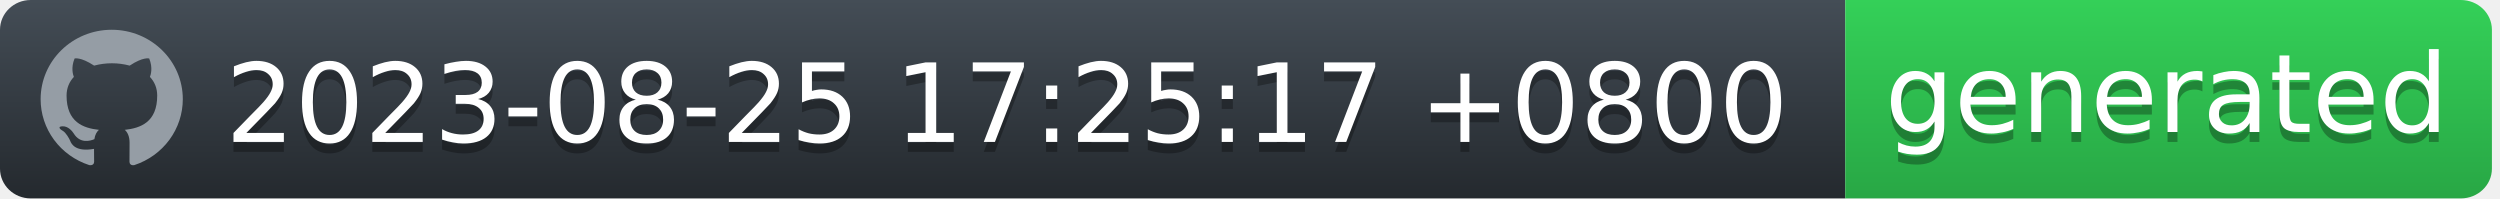
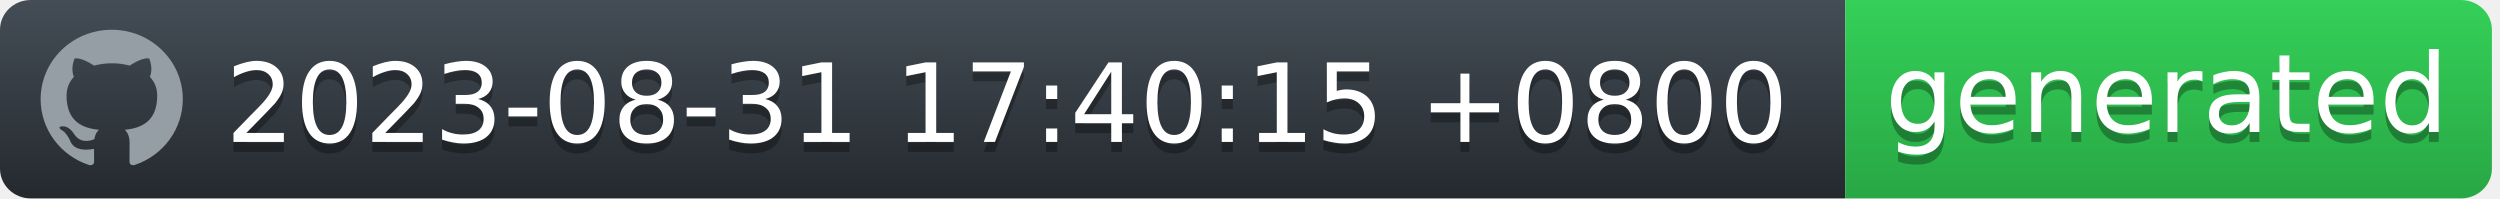
<svg xmlns="http://www.w3.org/2000/svg" width="252" height="20" viewBox="0 0 252 20" fill="none">
  <g id="Section">
    <g id="Group">
      <g id="Group_2">
        <path id="workflow-bg" d="M0 3C0 1.343 1.387 0 3.099 0H186V20H3.099C1.387 20 0 18.657 0 17V3Z" fill="url(#workflow-fill)" />
        <text id="date" fill="#010101" fill-opacity="0.3" xml:space="preserve" style="white-space: pre" font-family="'DejaVu Sans',Verdana,Geneva,sans-serif" font-size="11" letter-spacing="0em">
-           <tspan x="22.724" y="15.308">2023-08-25 17:25:17 +0800</tspan>
+           <tspan x="22.724" y="15.308">2023-08-31 17:40:15 +0800</tspan>
        </text>
        <text id="date_2" fill="white" xml:space="preserve" style="white-space: pre" font-family="'DejaVu Sans',Verdana,Geneva,sans-serif" font-size="11" letter-spacing="0em">
-           <tspan x="22.724" y="14.308">2023-08-25 17:25:17 +0800</tspan>
+           <tspan x="22.724" y="14.308">2023-08-31 17:40:15 +0800</tspan>
        </text>
      </g>
      <g id="Group_3">
        <path id="state-bg" d="M186 0H248.051C249.781 0 251.185 1.343 251.185 3V17C251.185 18.657 249.782 20 248.051 20H186V0Z" fill="url(#state-fill)" />
        <text id="generated" fill="#010101" fill-opacity="0.3" xml:space="preserve" style="white-space: pre" font-family="'DejaVu Sans',Verdana,Geneva,sans-serif" font-size="11" letter-spacing="0em">
          <tspan x="190" y="14.308">generated</tspan>
        </text>
        <text id="generated_2" fill="white" xml:space="preserve" style="white-space: pre" font-family="'DejaVu Sans',Verdana,Geneva,sans-serif" font-size="11" letter-spacing="0em">
          <tspan x="190" y="13.308">generated</tspan>
        </text>
      </g>
      <path id="Vector" fill-rule="evenodd" clip-rule="evenodd" d="M11.261 3C7.301 3 4.095 6.132 4.095 10C4.094 11.469 4.567 12.902 5.446 14.094C6.326 15.286 7.567 16.177 8.994 16.641C9.352 16.703 9.488 16.493 9.488 16.309C9.488 16.143 9.477 15.591 9.477 15.005C7.678 15.329 7.212 14.576 7.069 14.183C6.988 13.981 6.639 13.36 6.335 13.193C6.084 13.063 5.726 12.739 6.324 12.73C6.889 12.721 7.293 13.238 7.427 13.448C8.072 14.506 9.102 14.208 9.514 14.025C9.577 13.57 9.765 13.264 9.971 13.089C8.377 12.914 6.71 12.31 6.71 9.633C6.71 8.871 6.988 8.241 7.445 7.751C7.374 7.576 7.123 6.859 7.517 5.896C7.517 5.896 8.117 5.713 9.488 6.614C10.071 6.456 10.674 6.377 11.279 6.378C11.884 6.377 12.487 6.456 13.071 6.614C14.44 5.704 15.041 5.896 15.041 5.896C15.435 6.859 15.184 7.576 15.113 7.751C15.569 8.241 15.847 8.863 15.847 9.633C15.847 12.319 14.172 12.913 12.577 13.089C12.837 13.308 13.061 13.728 13.061 14.384C13.061 15.32 13.052 16.073 13.052 16.309C13.052 16.493 13.186 16.711 13.544 16.641C14.967 16.172 16.203 15.279 17.079 14.088C17.955 12.896 18.426 11.467 18.427 10C18.427 6.133 15.219 3 11.261 3Z" fill="#959DA5" />
    </g>
  </g>
  <defs>
    <linearGradient id="workflow-fill" x1="50%" y1="0%" x2="50%" y2="100%">
      <stop stop-color="#444D56" offset="0%" />
      <stop stop-color="#24292E" offset="100%" />
    </linearGradient>
    <linearGradient id="state-fill" x1="50%" y1="0%" x2="50%" y2="100%">
      <stop stop-color="#34D058" offset="0%" />
      <stop stop-color="#28A745" offset="100%" />
    </linearGradient>
  </defs>
</svg>
